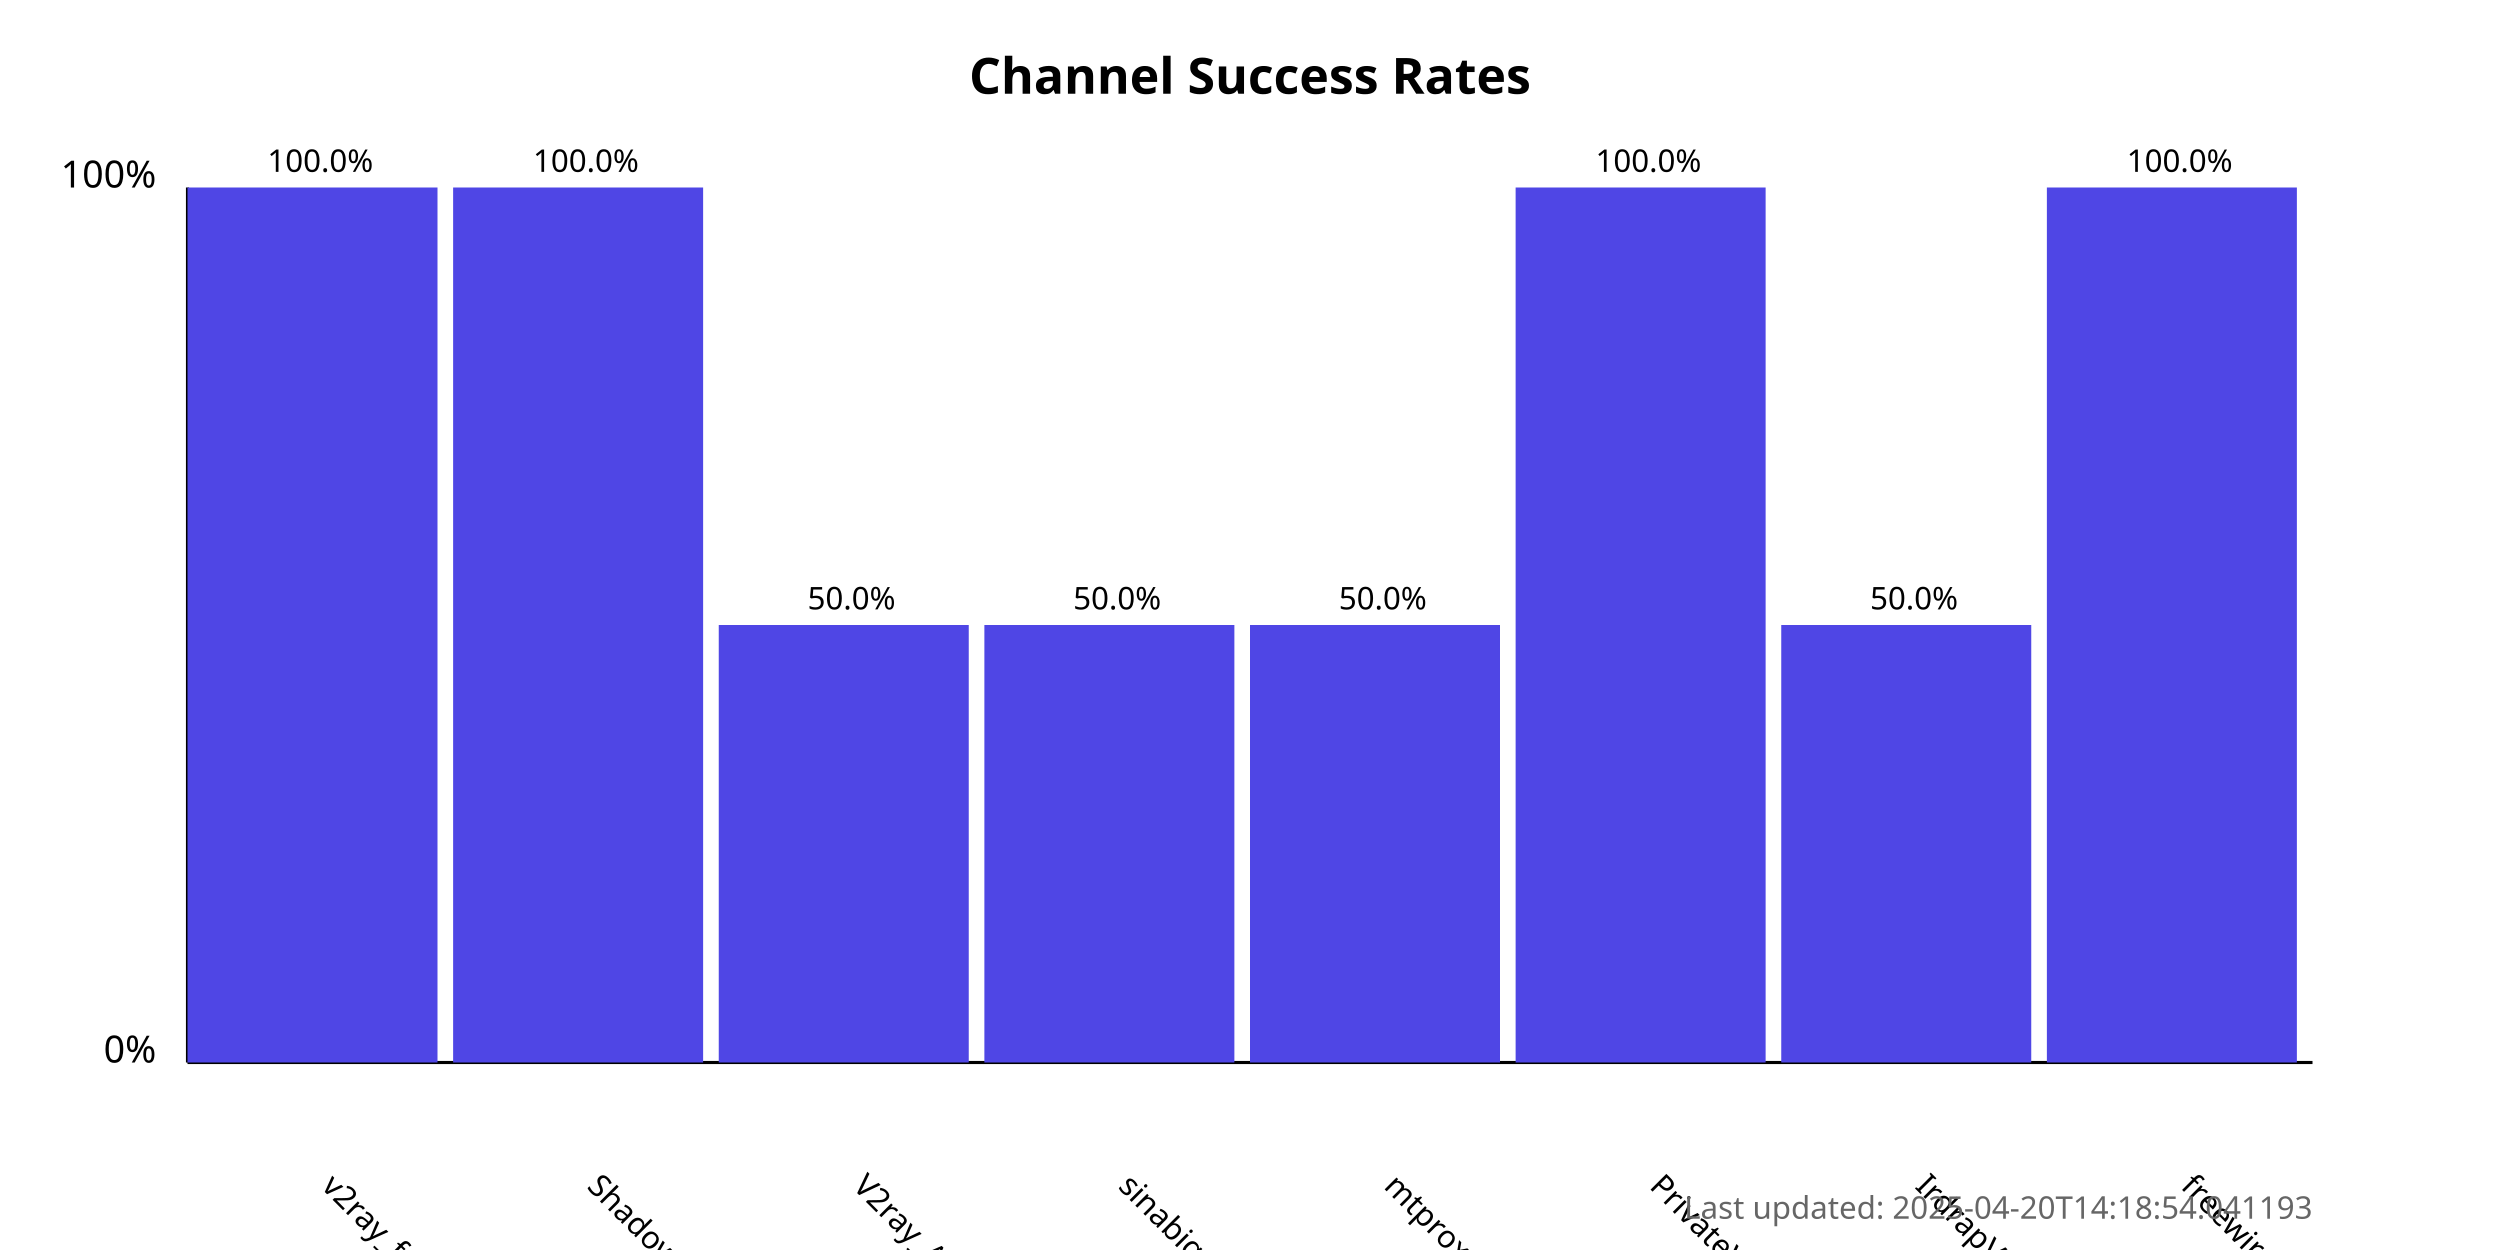
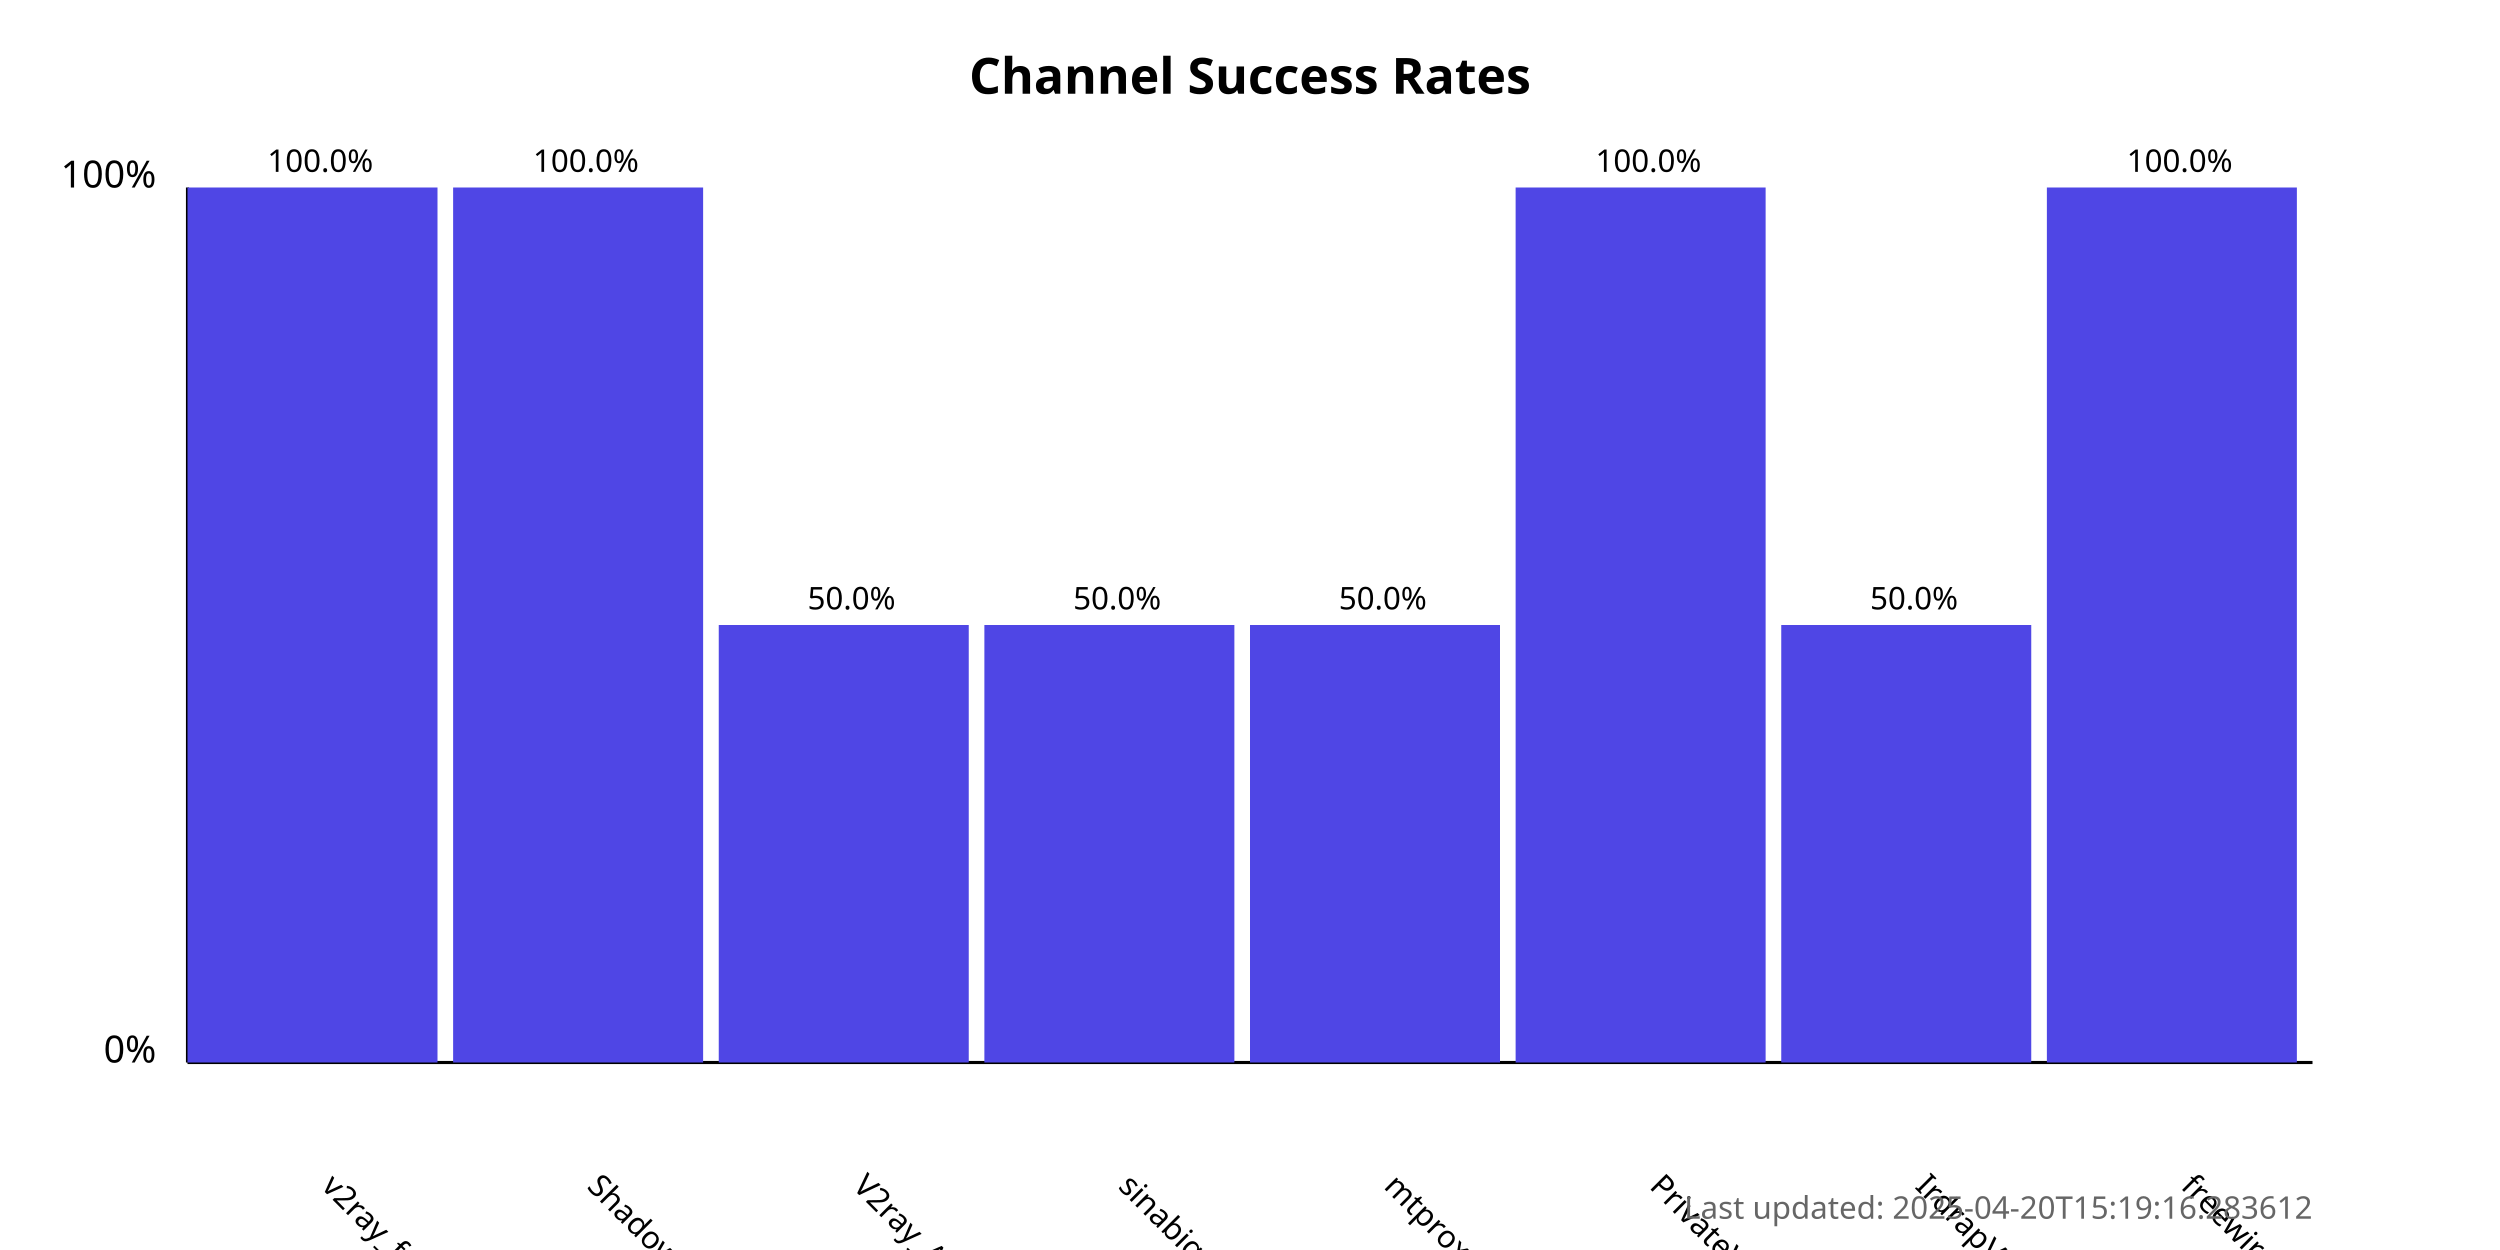
<svg xmlns="http://www.w3.org/2000/svg" width="800" height="400">
  <style>
            .chart-title { font: bold 16px sans-serif; }
            .axis-label { font: 12px sans-serif; }
            .tick-label { font: 10px sans-serif; }
            .bar { fill: #4f46e5; }
            .bar:hover { fill: #6366f1; }
            .timestamp { font: 10px sans-serif; fill: #666; }
        </style>
  <text x="400.0" y="30" text-anchor="middle" class="chart-title">
            Channel Success Rates
        </text>
  <line x1="60" y1="340" x2="60" y2="60" stroke="black" stroke-width="1" />
  <line x1="60" y1="340" x2="740" y2="340" stroke="black" stroke-width="1" />
  <text x="50" y="340" text-anchor="end" class="axis-label">0%</text>
  <text x="50" y="60" text-anchor="end" class="axis-label">100%</text>
  <g>
    <rect x="60" y="60.0" width="80.0" height="280.0" class="bar" />
    <text x="102.5" y="380" transform="rotate(45, 102.5, 380)" text-anchor="start" class="tick-label">
                v2ray_free_conf
            </text>
    <text x="102.5" y="55.0" text-anchor="middle" class="tick-label">
                100.0%
            </text>
  </g>
  <g>
    <rect x="145.0" y="60.0" width="80.0" height="280.0" class="bar" />
    <text x="187.5" y="380" transform="rotate(45, 187.5, 380)" text-anchor="start" class="tick-label">
                ShadowProxy66
            </text>
    <text x="187.5" y="55.0" text-anchor="middle" class="tick-label">
                100.0%
            </text>
  </g>
  <g>
    <rect x="230.0" y="200.0" width="80.0" height="140.0" class="bar" />
    <text x="272.5" y="380" transform="rotate(45, 272.5, 380)" text-anchor="start" class="tick-label">
                V2ray_Alpha
            </text>
    <text x="272.5" y="195.0" text-anchor="middle" class="tick-label">
                50.0%
            </text>
  </g>
  <g>
    <rect x="315.0" y="200.0" width="80.0" height="140.0" class="bar" />
    <text x="357.5" y="380" transform="rotate(45, 357.5, 380)" text-anchor="start" class="tick-label">
                sinabigo
            </text>
    <text x="357.5" y="195.0" text-anchor="middle" class="tick-label">
                50.0%
            </text>
  </g>
  <g>
    <rect x="400.0" y="200.0" width="80.0" height="140.0" class="bar" />
    <text x="442.5" y="380" transform="rotate(45, 442.5, 380)" text-anchor="start" class="tick-label">
                mtproxy_lists
            </text>
    <text x="442.5" y="195.0" text-anchor="middle" class="tick-label">
                50.0%
            </text>
  </g>
  <g>
    <rect x="485.0" y="60.0" width="80.0" height="280.0" class="bar" />
    <text x="527.5" y="380" transform="rotate(45, 527.5, 380)" text-anchor="start" class="tick-label">
                PrivateVPNs
            </text>
    <text x="527.5" y="55.0" text-anchor="middle" class="tick-label">
                100.0%
            </text>
  </g>
  <g>
    <rect x="570.0" y="200.0" width="80.0" height="140.0" class="bar" />
    <text x="612.5" y="380" transform="rotate(45, 612.5, 380)" text-anchor="start" class="tick-label">
                IrdrapVPNnews
            </text>
    <text x="612.5" y="195.0" text-anchor="middle" class="tick-label">
                50.0%
            </text>
  </g>
  <g>
    <rect x="655.0" y="60.0" width="80.0" height="280.0" class="bar" />
    <text x="697.5" y="380" transform="rotate(45, 697.5, 380)" text-anchor="start" class="tick-label">
                freewireguard
            </text>
    <text x="697.5" y="55.0" text-anchor="middle" class="tick-label">
                100.0%
            </text>
  </g>
  <text x="740" y="390" text-anchor="end" class="timestamp">
-             Last updated: 2025-04-20T14:18:54.041193
+             Last updated: 2025-04-20T15:19:16.283612
        </text>
</svg>
